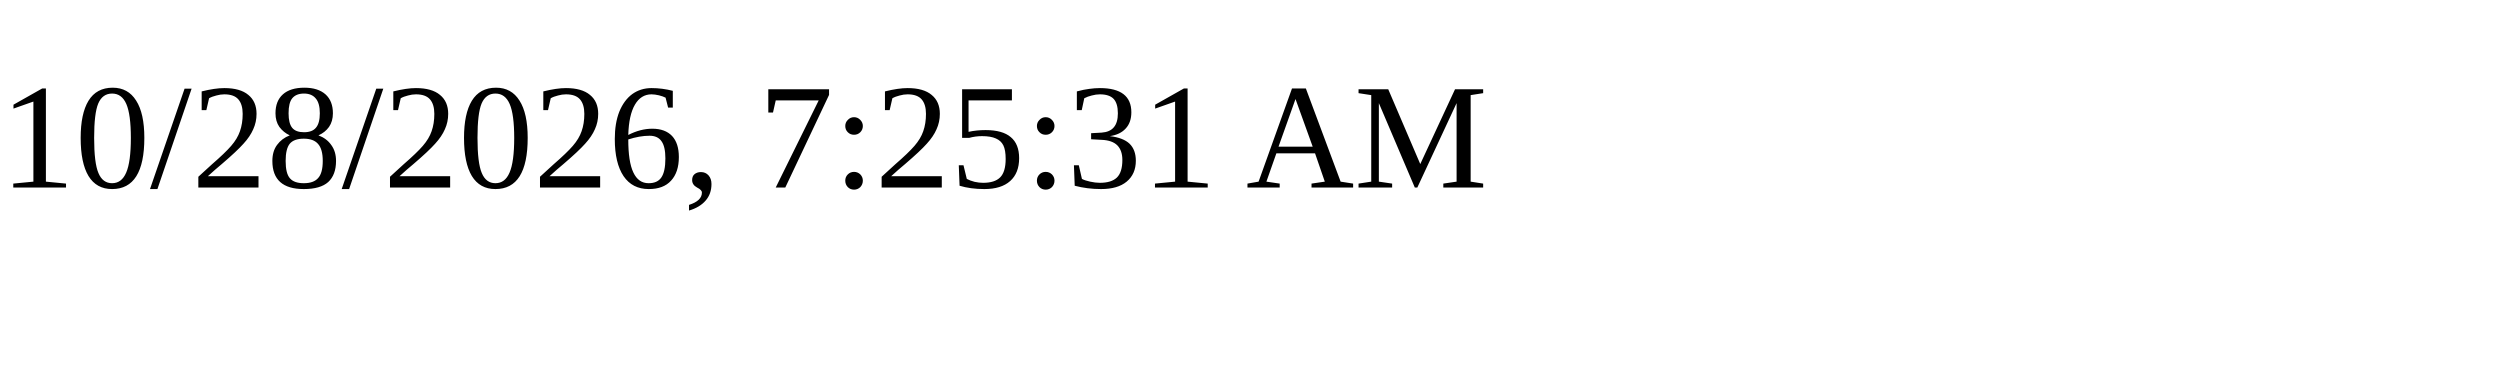
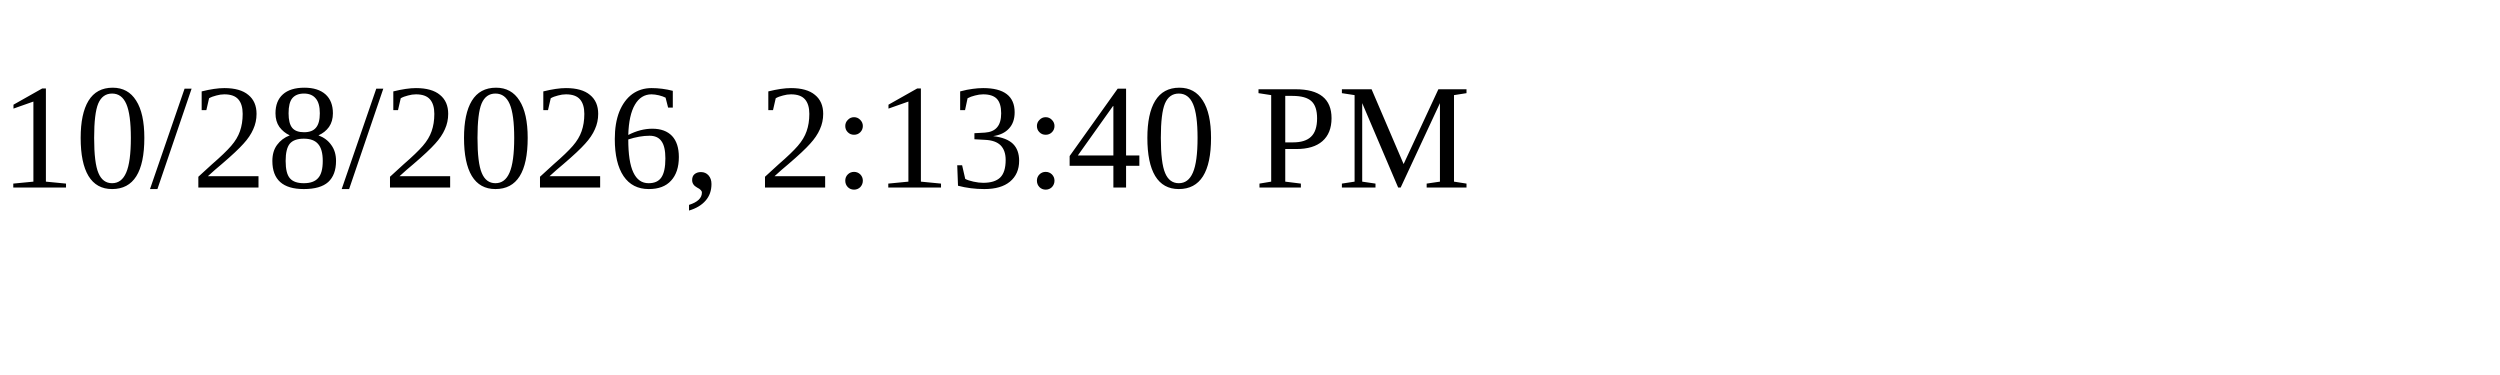
<svg xmlns="http://www.w3.org/2000/svg" height="30" width="200">
-   <text x="0" y="15">10/28/2026, 7:25:31 AM</text>
+   <text x="0" y="15">10/28/2026, 2:13:40 PM</text>
</svg>
